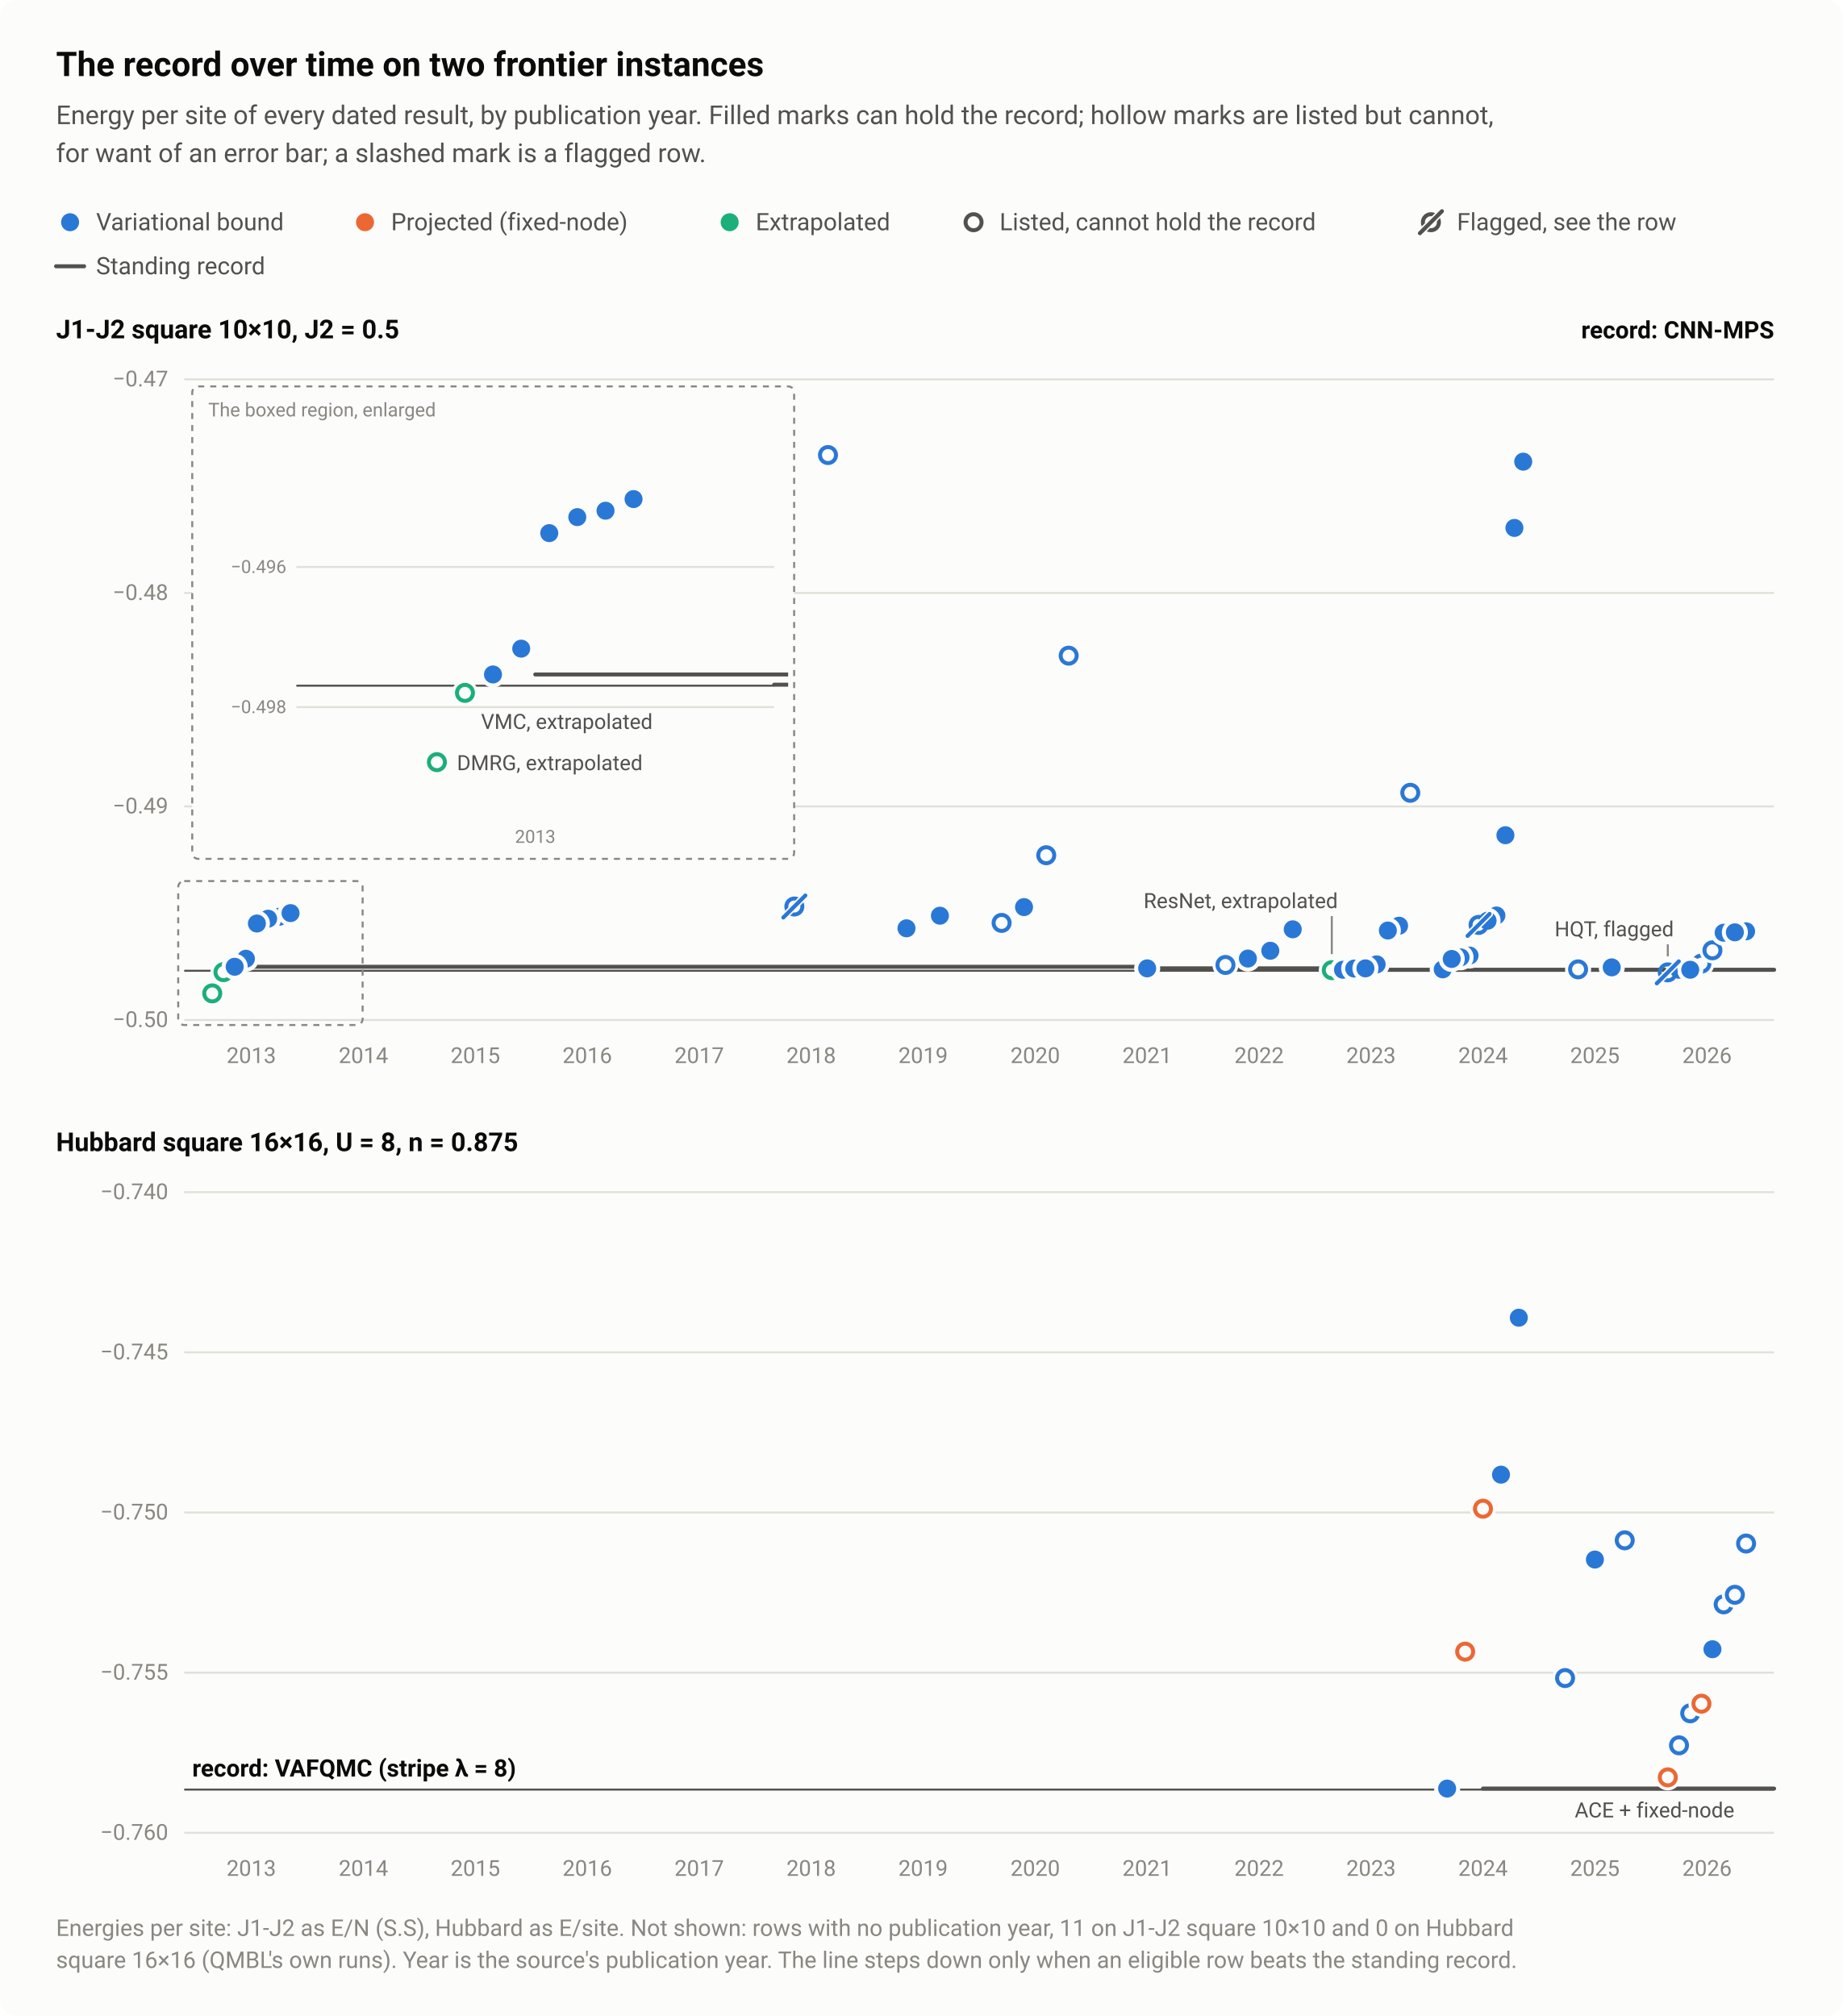
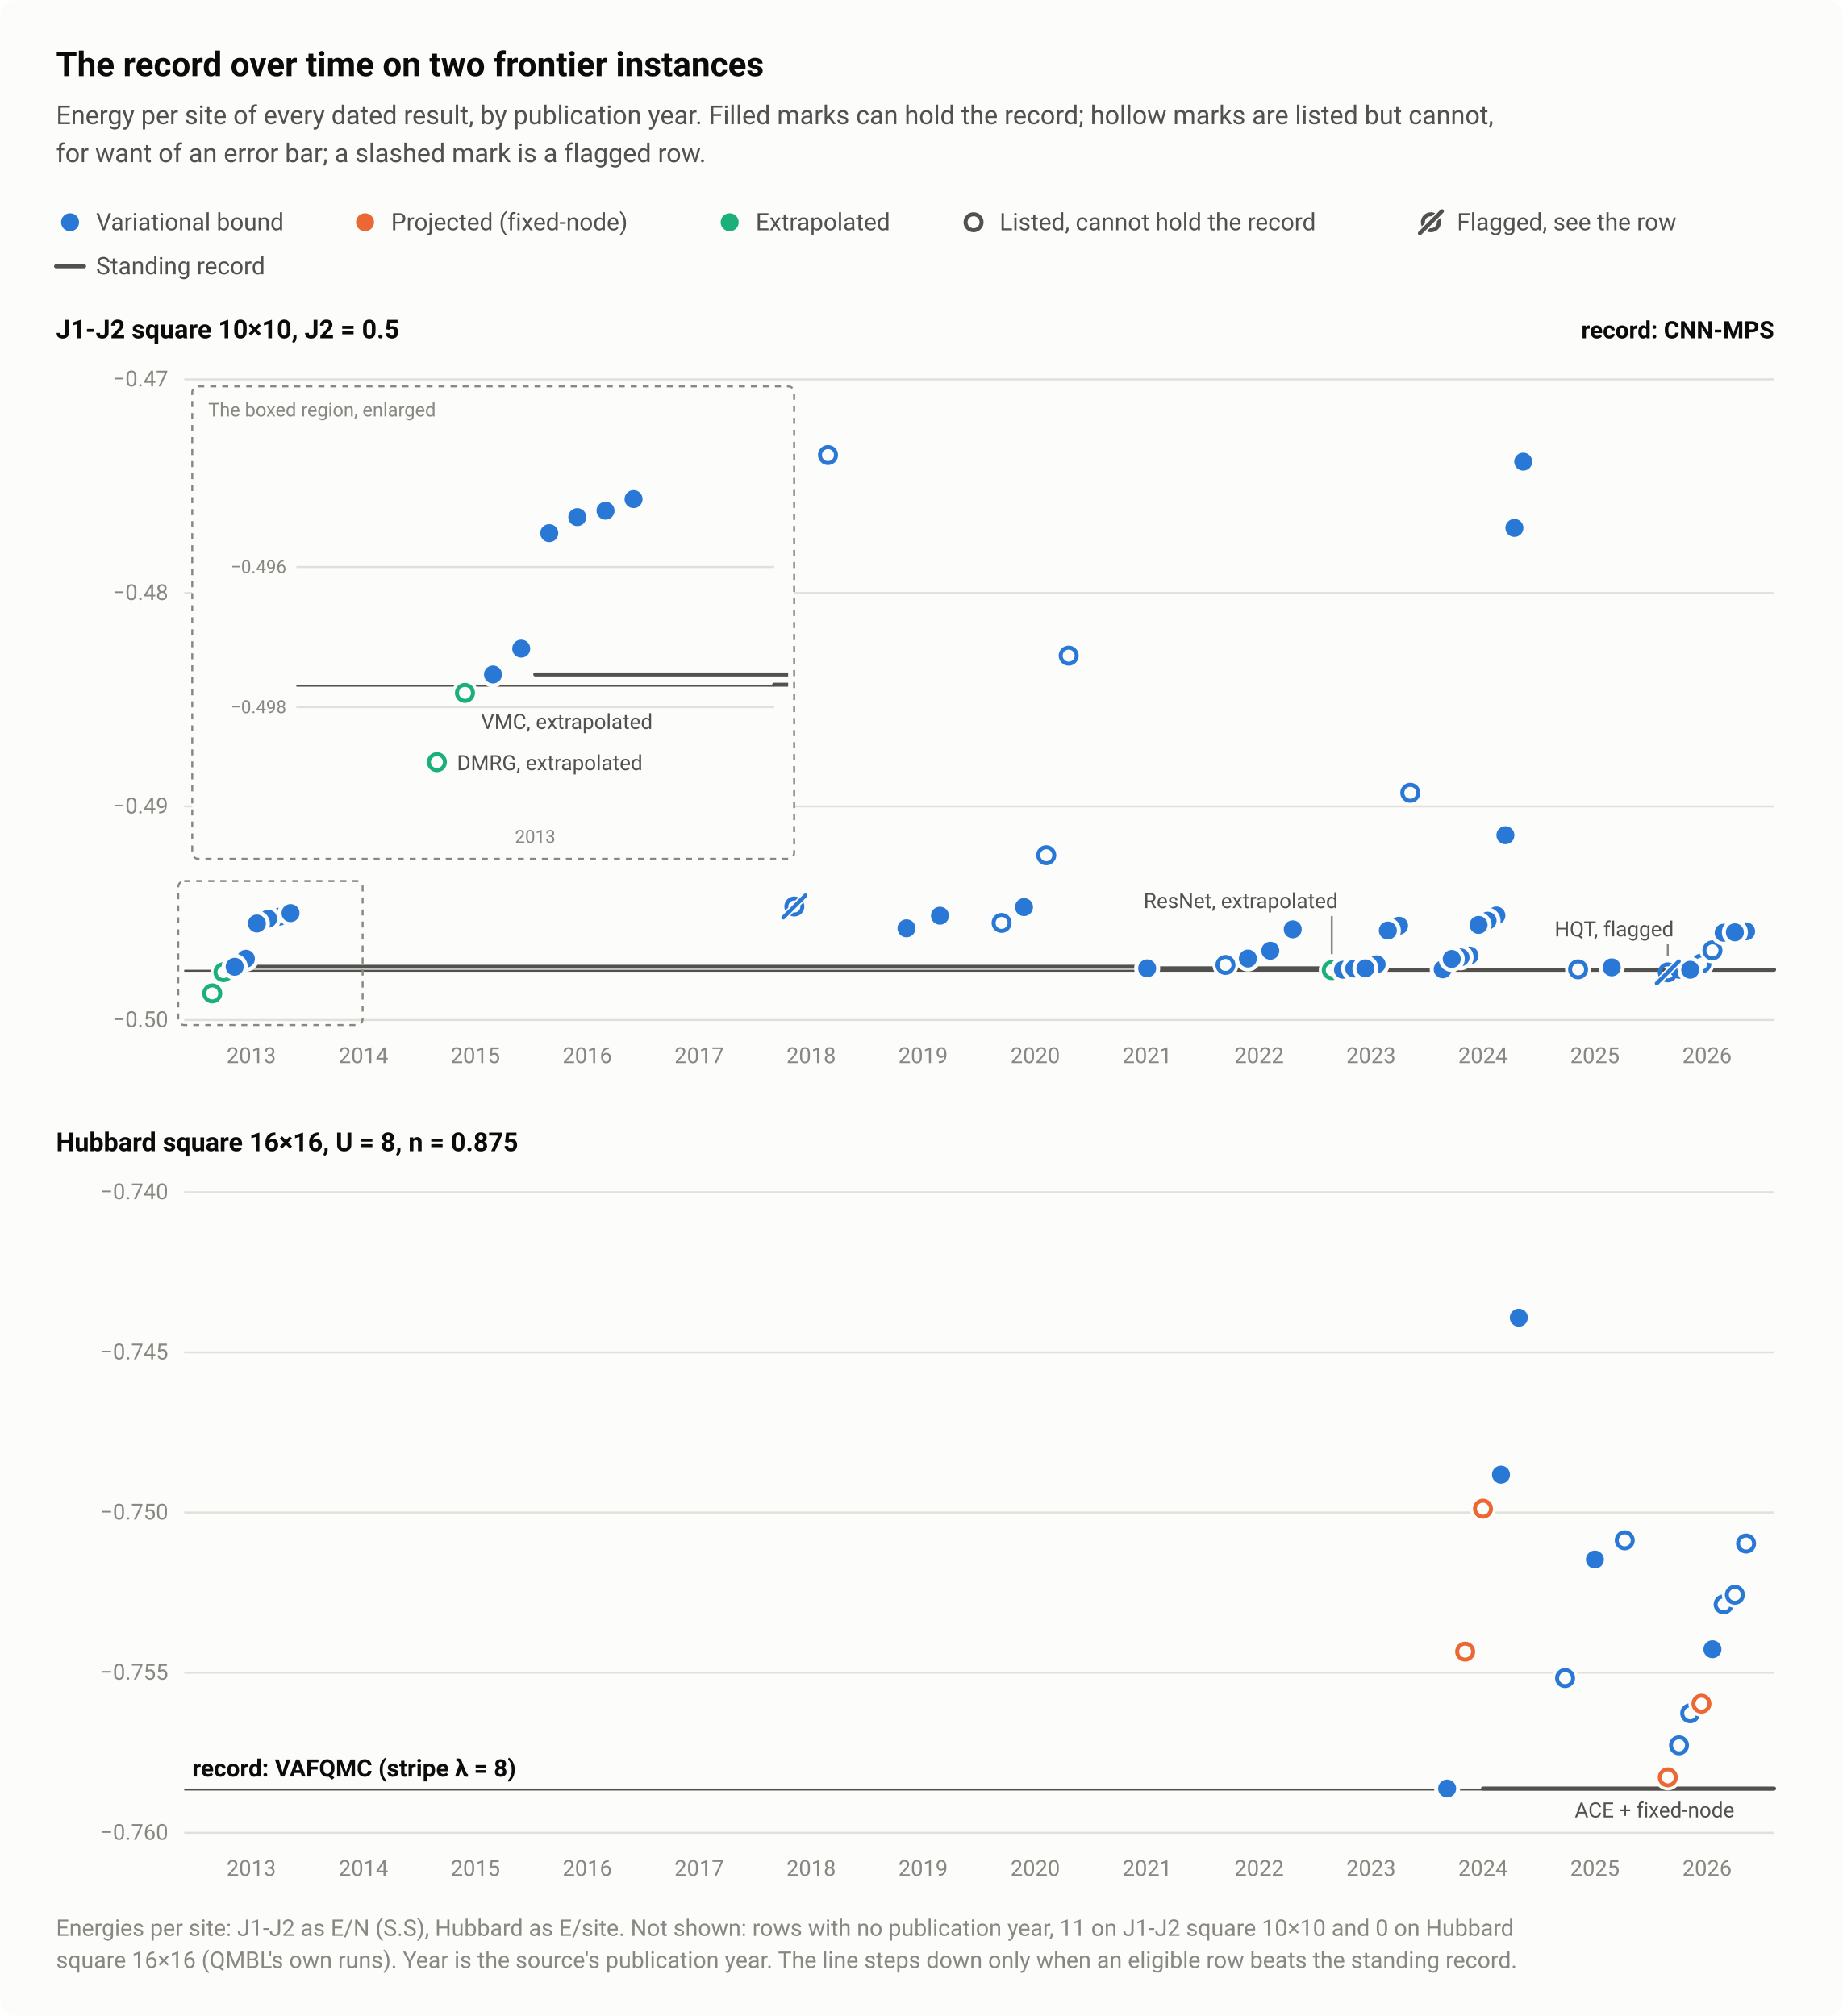
<svg xmlns="http://www.w3.org/2000/svg" width="920" height="1007" viewBox="0 0 920 1007" role="img" aria-labelledby="title desc">
  <style>text{font-family:system-ui,-apple-system,"Segoe UI",Roboto,"Helvetica Neue",Arial,sans-serif}</style>
  <rect width="920" height="1007" rx="8" fill="#fcfcfb" />
  <text x="28" y="38" font-size="17" fill="#0b0b0b" font-weight="600">The record over time on two frontier instances</text>
  <text x="28" y="62" font-size="13" fill="#52514e">Energy per site of every dated result, by publication year. Filled marks can hold the record; hollow marks are listed but cannot,</text>
  <text x="28" y="81" font-size="13" fill="#52514e">for want of an error bar; a slashed mark is a flagged row.</text>
  <circle cx="35" cy="111" r="6.5" fill="#fcfcfb" />
  <circle cx="35" cy="111" r="4.5" fill="#2a78d6" />
  <text x="48" y="115" font-size="12" fill="#52514e">Variational bound</text>
  <circle cx="182.3" cy="111" r="6.5" fill="#fcfcfb" />
  <circle cx="182.3" cy="111" r="4.5" fill="#eb6834" />
  <text x="195.3" y="115" font-size="12" fill="#52514e">Projected (fixed-node)</text>
  <circle cx="364.4" cy="111" r="6.5" fill="#fcfcfb" />
  <circle cx="364.4" cy="111" r="4.5" fill="#1baf7a" />
  <text x="377.4" y="115" font-size="12" fill="#52514e">Extrapolated</text>
  <circle cx="486.2" cy="111" r="6.5" fill="#fcfcfb" />
  <circle cx="486.2" cy="111" r="4" fill="#fcfcfb" stroke="#52514e" stroke-width="2" />
  <text x="499.2" y="115" font-size="12" fill="#52514e">Listed, cannot hold the record</text>
  <circle cx="714.6" cy="111" r="4" fill="none" stroke="#52514e" stroke-width="2" />
  <path d="M709.1 116.5L720.1 105.5" stroke="#fcfcfb" stroke-width="3.5" stroke-linecap="round" />
  <path d="M709.1 116.5L720.1 105.5" stroke="#52514e" stroke-width="2" stroke-linecap="round" />
  <text x="727.6" y="115" font-size="12" fill="#52514e">Flagged, see the row</text>
  <path d="M28 133H42" stroke="#52514e" stroke-width="2" stroke-linecap="round" />
  <text x="48" y="137" font-size="12" fill="#52514e">Standing record</text>
  <text x="28" y="169" font-size="13" fill="#0b0b0b" font-weight="600">J1-J2 square 10×10, J2 = 0.5</text>
  <path d="M92 509.5H886" stroke="#e1e0d9" stroke-width="1" />
  <text x="84" y="513" font-size="11" fill="#898781" text-anchor="end" style="font-variant-numeric:tabular-nums">−0.50</text>
  <path d="M92 402.8H886" stroke="#e1e0d9" stroke-width="1" />
  <text x="84" y="406.3" font-size="11" fill="#898781" text-anchor="end" style="font-variant-numeric:tabular-nums">−0.49</text>
  <path d="M92 296.2H886" stroke="#e1e0d9" stroke-width="1" />
  <text x="84" y="299.7" font-size="11" fill="#898781" text-anchor="end" style="font-variant-numeric:tabular-nums">−0.48</text>
  <path d="M92 189.5H886" stroke="#e1e0d9" stroke-width="1" />
  <text x="84" y="193" font-size="11" fill="#898781" text-anchor="end" style="font-variant-numeric:tabular-nums">−0.47</text>
  <text x="125.5" y="531" font-size="11" fill="#898781" text-anchor="middle" style="font-variant-numeric:tabular-nums">2013</text>
  <text x="181.5" y="531" font-size="11" fill="#898781" text-anchor="middle" style="font-variant-numeric:tabular-nums">2014</text>
  <text x="237.4" y="531" font-size="11" fill="#898781" text-anchor="middle" style="font-variant-numeric:tabular-nums">2015</text>
  <text x="293.3" y="531" font-size="11" fill="#898781" text-anchor="middle" style="font-variant-numeric:tabular-nums">2016</text>
  <text x="349.2" y="531" font-size="11" fill="#898781" text-anchor="middle" style="font-variant-numeric:tabular-nums">2017</text>
  <text x="405.1" y="531" font-size="11" fill="#898781" text-anchor="middle" style="font-variant-numeric:tabular-nums">2018</text>
  <text x="461" y="531" font-size="11" fill="#898781" text-anchor="middle" style="font-variant-numeric:tabular-nums">2019</text>
  <text x="517" y="531" font-size="11" fill="#898781" text-anchor="middle" style="font-variant-numeric:tabular-nums">2020</text>
  <text x="572.9" y="531" font-size="11" fill="#898781" text-anchor="middle" style="font-variant-numeric:tabular-nums">2021</text>
  <text x="628.8" y="531" font-size="11" fill="#898781" text-anchor="middle" style="font-variant-numeric:tabular-nums">2022</text>
  <text x="684.7" y="531" font-size="11" fill="#898781" text-anchor="middle" style="font-variant-numeric:tabular-nums">2023</text>
  <text x="740.6" y="531" font-size="11" fill="#898781" text-anchor="middle" style="font-variant-numeric:tabular-nums">2024</text>
  <text x="796.5" y="531" font-size="11" fill="#898781" text-anchor="middle" style="font-variant-numeric:tabular-nums">2025</text>
  <text x="852.5" y="531" font-size="11" fill="#898781" text-anchor="middle" style="font-variant-numeric:tabular-nums">2026</text>
  <path d="M92 484.9H886" stroke="#52514e" stroke-width="1" />
  <path d="M125.5 482.9H572.9V483.7H684.7V484.4H852.5V484.4H886" fill="none" stroke="#52514e" stroke-width="2" stroke-linejoin="round" stroke-linecap="round" />
  <circle cx="665.1" cy="484.6" r="6.5" fill="#fcfcfb" />
  <circle cx="665.1" cy="484.6" r="4" fill="#fcfcfb" stroke="#1baf7a" stroke-width="2" />
  <circle cx="111.6" cy="485.6" r="6.5" fill="#fcfcfb" />
  <circle cx="111.6" cy="485.6" r="4" fill="#fcfcfb" stroke="#1baf7a" stroke-width="2" />
  <circle cx="106" cy="496.2" r="6.5" fill="#fcfcfb" />
  <circle cx="106" cy="496.2" r="4" fill="#fcfcfb" stroke="#1baf7a" stroke-width="2" />
  <circle cx="704.3" cy="396" r="6.5" fill="#fcfcfb" />
  <circle cx="704.3" cy="396" r="4" fill="#fcfcfb" stroke="#2a78d6" stroke-width="2" />
  <circle cx="612" cy="482" r="6.5" fill="#fcfcfb" />
  <circle cx="612" cy="482" r="4" fill="#fcfcfb" stroke="#2a78d6" stroke-width="2" />
  <circle cx="849.7" cy="481.3" r="6.5" fill="#fcfcfb" />
  <circle cx="849.7" cy="481.3" r="4" fill="#fcfcfb" stroke="#2a78d6" stroke-width="2" />
  <circle cx="413.5" cy="227.3" r="6.5" fill="#fcfcfb" />
  <circle cx="413.5" cy="227.3" r="4" fill="#fcfcfb" stroke="#2a78d6" stroke-width="2" />
  <circle cx="533.7" cy="327.5" r="6.5" fill="#fcfcfb" />
  <circle cx="533.7" cy="327.5" r="4" fill="#fcfcfb" stroke="#2a78d6" stroke-width="2" />
  <circle cx="522.5" cy="427.2" r="6.5" fill="#fcfcfb" />
  <circle cx="522.5" cy="427.2" r="4" fill="#fcfcfb" stroke="#2a78d6" stroke-width="2" />
  <circle cx="500.2" cy="461" r="6.5" fill="#fcfcfb" />
  <circle cx="500.2" cy="461" r="4" fill="#fcfcfb" stroke="#2a78d6" stroke-width="2" />
  <circle cx="855.2" cy="474.7" r="6.5" fill="#fcfcfb" />
  <circle cx="855.2" cy="474.7" r="4" fill="#fcfcfb" stroke="#2a78d6" stroke-width="2" />
  <circle cx="788.1" cy="484.2" r="6.5" fill="#fcfcfb" />
  <circle cx="788.1" cy="484.2" r="4" fill="#fcfcfb" stroke="#2a78d6" stroke-width="2" />
  <circle cx="747.3" cy="457.3" r="6.5" fill="#fcfcfb" />
  <circle cx="747.3" cy="457.3" r="4.5" fill="#2a78d6" />
  <circle cx="572.9" cy="483.7" r="6.5" fill="#fcfcfb" />
  <circle cx="572.9" cy="483.7" r="4.5" fill="#2a78d6" />
  <circle cx="742.9" cy="459.9" r="6.5" fill="#fcfcfb" />
  <circle cx="742.9" cy="459.9" r="4.5" fill="#2a78d6" />
+   <circle cx="738.4" cy="462" r="6.5" fill="#fcfcfb" />
+   <circle cx="738.4" cy="462" r="4.5" fill="#2a78d6" />
  <circle cx="751.8" cy="417.2" r="6.5" fill="#fcfcfb" />
  <circle cx="751.8" cy="417.2" r="4.5" fill="#2a78d6" />
  <circle cx="756.3" cy="263.7" r="6.5" fill="#fcfcfb" />
  <circle cx="756.3" cy="263.7" r="4.5" fill="#2a78d6" />
  <circle cx="760.7" cy="230.6" r="6.5" fill="#fcfcfb" />
  <circle cx="760.7" cy="230.6" r="4.5" fill="#2a78d6" />
  <circle cx="670.7" cy="484.4" r="6.5" fill="#fcfcfb" />
  <circle cx="670.7" cy="484.4" r="4.5" fill="#2a78d6" />
  <circle cx="676.3" cy="483.8" r="6.5" fill="#fcfcfb" />
  <circle cx="676.3" cy="483.8" r="4.5" fill="#2a78d6" />
  <circle cx="804.9" cy="483.2" r="6.5" fill="#fcfcfb" />
  <circle cx="804.9" cy="483.2" r="4.5" fill="#2a78d6" />
  <circle cx="838.5" cy="484.4" r="6.5" fill="#fcfcfb" />
  <circle cx="838.5" cy="484.4" r="4.5" fill="#2a78d6" />
  <circle cx="844.1" cy="484.4" r="6.5" fill="#fcfcfb" />
  <circle cx="844.1" cy="484.4" r="4.5" fill="#2a78d6" />
  <circle cx="720.5" cy="484.2" r="6.5" fill="#fcfcfb" />
  <circle cx="720.5" cy="484.2" r="4.5" fill="#2a78d6" />
  <circle cx="139.5" cy="457.9" r="6.5" fill="#fcfcfb" />
  <circle cx="139.5" cy="457.9" r="4.5" fill="#2a78d6" />
  <circle cx="122.8" cy="478.9" r="6.5" fill="#fcfcfb" />
  <circle cx="122.8" cy="478.9" r="4.5" fill="#2a78d6" />
  <circle cx="117.2" cy="482.9" r="6.5" fill="#fcfcfb" />
  <circle cx="117.2" cy="482.9" r="4.5" fill="#2a78d6" />
  <circle cx="145.1" cy="456.1" r="6.5" fill="#fcfcfb" />
  <circle cx="145.1" cy="456.1" r="4.5" fill="#2a78d6" />
  <circle cx="133.9" cy="458.9" r="6.5" fill="#fcfcfb" />
  <circle cx="133.9" cy="458.9" r="4.5" fill="#2a78d6" />
  <circle cx="128.3" cy="461.3" r="6.5" fill="#fcfcfb" />
  <circle cx="128.3" cy="461.3" r="4.5" fill="#2a78d6" />
  <circle cx="645.6" cy="464.2" r="6.5" fill="#fcfcfb" />
  <circle cx="645.6" cy="464.2" r="4.5" fill="#2a78d6" />
  <circle cx="634.4" cy="474.9" r="6.5" fill="#fcfcfb" />
  <circle cx="634.4" cy="474.9" r="4.5" fill="#2a78d6" />
  <circle cx="511.4" cy="453.1" r="6.5" fill="#fcfcfb" />
  <circle cx="511.4" cy="453.1" r="4.5" fill="#2a78d6" />
  <circle cx="698.7" cy="462.4" r="6.5" fill="#fcfcfb" />
  <circle cx="698.7" cy="462.4" r="4.5" fill="#2a78d6" />
  <circle cx="452.7" cy="463.7" r="6.5" fill="#fcfcfb" />
  <circle cx="452.7" cy="463.7" r="4.5" fill="#2a78d6" />
  <circle cx="693.1" cy="464.8" r="6.5" fill="#fcfcfb" />
  <circle cx="693.1" cy="464.8" r="4.5" fill="#2a78d6" />
  <circle cx="623.2" cy="478.8" r="6.5" fill="#fcfcfb" />
  <circle cx="623.2" cy="478.8" r="4.5" fill="#2a78d6" />
  <circle cx="687.5" cy="481.7" r="6.5" fill="#fcfcfb" />
  <circle cx="687.5" cy="481.7" r="4.5" fill="#2a78d6" />
  <circle cx="681.9" cy="483.7" r="6.5" fill="#fcfcfb" />
  <circle cx="681.9" cy="483.7" r="4.5" fill="#2a78d6" />
  <circle cx="872" cy="465.2" r="6.5" fill="#fcfcfb" />
  <circle cx="872" cy="465.2" r="4.5" fill="#2a78d6" />
  <circle cx="860.8" cy="465.9" r="6.5" fill="#fcfcfb" />
  <circle cx="860.8" cy="465.9" r="4.5" fill="#2a78d6" />
  <circle cx="866.4" cy="465.7" r="6.5" fill="#fcfcfb" />
  <circle cx="866.4" cy="465.7" r="4.5" fill="#2a78d6" />
  <circle cx="469.4" cy="457.4" r="6.5" fill="#fcfcfb" />
  <circle cx="469.4" cy="457.4" r="4.5" fill="#2a78d6" />
  <circle cx="733.9" cy="477.3" r="6.5" fill="#fcfcfb" />
  <circle cx="733.9" cy="477.3" r="4.5" fill="#2a78d6" />
  <circle cx="729.4" cy="478.2" r="6.5" fill="#fcfcfb" />
  <circle cx="729.4" cy="478.2" r="4.5" fill="#2a78d6" />
  <circle cx="725" cy="479" r="6.5" fill="#fcfcfb" />
  <circle cx="725" cy="479" r="4.5" fill="#2a78d6" />
-   <circle cx="738.4" cy="462" r="4" fill="none" stroke="#2a78d6" stroke-width="2" />
-   <path d="M732.9 467.5L743.9 456.5" stroke="#fcfcfb" stroke-width="3.5" stroke-linecap="round" />
-   <path d="M732.9 467.5L743.9 456.5" stroke="#2a78d6" stroke-width="2" stroke-linecap="round" />
  <circle cx="832.9" cy="485.7" r="4" fill="none" stroke="#2a78d6" stroke-width="2" />
  <path d="M827.4 491.2L838.4 480.2" stroke="#fcfcfb" stroke-width="3.5" stroke-linecap="round" />
  <path d="M827.4 491.2L838.4 480.2" stroke="#2a78d6" stroke-width="2" stroke-linecap="round" />
  <circle cx="396.7" cy="452.8" r="4" fill="none" stroke="#2a78d6" stroke-width="2" />
  <path d="M391.2 458.3L402.2 447.3" stroke="#fcfcfb" stroke-width="3.5" stroke-linecap="round" />
  <path d="M391.2 458.3L402.2 447.3" stroke="#2a78d6" stroke-width="2" stroke-linecap="round" />
  <text x="886" y="169" font-size="12" fill="#0b0b0b" font-weight="600" text-anchor="end">record: CNN-MPS</text>
  <rect x="89" y="440.1" width="92.1" height="71.9" fill="none" stroke="#898781" stroke-width="1" stroke-dasharray="3 3" rx="3" />
  <rect x="96" y="193" width="300.6" height="236" fill="#fcfcfb" stroke="#898781" stroke-width="1" stroke-dasharray="3 3" rx="3" />
  <text x="104" y="208" font-size="9.5" fill="#898781">The boxed region, enlarged</text>
  <path d="M148 353.2H386.6" stroke="#e1e0d9" stroke-width="1" />
  <text x="143" y="356.2" font-size="9" fill="#898781" text-anchor="end" style="font-variant-numeric:tabular-nums">−0.498</text>
  <path d="M148 283.2H386.6" stroke="#e1e0d9" stroke-width="1" />
  <text x="143" y="286.2" font-size="9" fill="#898781" text-anchor="end" style="font-variant-numeric:tabular-nums">−0.496</text>
  <text x="267.3" y="421" font-size="9" fill="#898781" text-anchor="middle" style="font-variant-numeric:tabular-nums">2013</text>
  <clipPath id="inset-0">
    <rect x="141" y="216" width="252.6" height="198" />
  </clipPath>
  <g clip-path="url(#inset-0)">
    <path d="M148 342.5H386.6" stroke="#52514e" stroke-width="1" />
    <path d="M267.3 336.9H1390V339.8H1670.6V341.9H2091.6V342H386.6" fill="none" stroke="#52514e" stroke-width="2" stroke-linejoin="round" stroke-linecap="round" />
    <circle cx="232.2" cy="346.1" r="6.5" fill="#fcfcfb" />
    <circle cx="232.2" cy="346.1" r="4" fill="#fcfcfb" stroke="#1baf7a" stroke-width="2" />
    <circle cx="218.2" cy="380.7" r="6.5" fill="#fcfcfb" />
    <circle cx="218.2" cy="380.7" r="4" fill="#fcfcfb" stroke="#1baf7a" stroke-width="2" />
    <circle cx="302.4" cy="255.1" r="6.5" fill="#fcfcfb" />
    <circle cx="302.4" cy="255.1" r="4.5" fill="#2a78d6" />
    <circle cx="260.3" cy="324" r="6.5" fill="#fcfcfb" />
    <circle cx="260.3" cy="324" r="4.5" fill="#2a78d6" />
    <circle cx="246.2" cy="336.9" r="6.5" fill="#fcfcfb" />
    <circle cx="246.2" cy="336.9" r="4.5" fill="#2a78d6" />
    <circle cx="316.4" cy="249.3" r="6.5" fill="#fcfcfb" />
    <circle cx="316.4" cy="249.3" r="4.5" fill="#2a78d6" />
    <circle cx="288.3" cy="258.3" r="6.5" fill="#fcfcfb" />
    <circle cx="288.3" cy="258.3" r="4.5" fill="#2a78d6" />
    <circle cx="274.3" cy="266.3" r="6.5" fill="#fcfcfb" />
    <circle cx="274.3" cy="266.3" r="4.5" fill="#2a78d6" />
  </g>
  <text x="240.2" y="364.1" font-size="10.5" fill="#52514e" text-anchor="start">VMC, extrapolated</text>
  <text x="228.2" y="384.7" font-size="10.5" fill="#52514e" text-anchor="start">DMRG, extrapolated</text>
  <path d="M665.1 457.6V476.6" stroke="#898781" stroke-width="1" />
  <path d="M832.9 471.7V477.7" stroke="#898781" stroke-width="1" />
  <text x="668.1" y="453.6" font-size="10.5" fill="#52514e" text-anchor="end">ResNet, extrapolated</text>
  <text x="835.9" y="467.7" font-size="10.5" fill="#52514e" text-anchor="end">HQT, flagged</text>
  <text x="28" y="575" font-size="13" fill="#0b0b0b" font-weight="600">Hubbard square 16×16, U = 8, n = 0.875</text>
  <path d="M92 915.5H886" stroke="#e1e0d9" stroke-width="1" />
  <text x="84" y="919" font-size="11" fill="#898781" text-anchor="end" style="font-variant-numeric:tabular-nums">−0.760</text>
  <path d="M92 835.5H886" stroke="#e1e0d9" stroke-width="1" />
  <text x="84" y="839" font-size="11" fill="#898781" text-anchor="end" style="font-variant-numeric:tabular-nums">−0.755</text>
  <path d="M92 755.5H886" stroke="#e1e0d9" stroke-width="1" />
  <text x="84" y="759" font-size="11" fill="#898781" text-anchor="end" style="font-variant-numeric:tabular-nums">−0.750</text>
  <path d="M92 675.5H886" stroke="#e1e0d9" stroke-width="1" />
  <text x="84" y="679" font-size="11" fill="#898781" text-anchor="end" style="font-variant-numeric:tabular-nums">−0.745</text>
  <path d="M92 595.5H886" stroke="#e1e0d9" stroke-width="1" />
  <text x="84" y="599" font-size="11" fill="#898781" text-anchor="end" style="font-variant-numeric:tabular-nums">−0.740</text>
  <text x="125.5" y="937" font-size="11" fill="#898781" text-anchor="middle" style="font-variant-numeric:tabular-nums">2013</text>
  <text x="181.5" y="937" font-size="11" fill="#898781" text-anchor="middle" style="font-variant-numeric:tabular-nums">2014</text>
  <text x="237.4" y="937" font-size="11" fill="#898781" text-anchor="middle" style="font-variant-numeric:tabular-nums">2015</text>
  <text x="293.3" y="937" font-size="11" fill="#898781" text-anchor="middle" style="font-variant-numeric:tabular-nums">2016</text>
  <text x="349.2" y="937" font-size="11" fill="#898781" text-anchor="middle" style="font-variant-numeric:tabular-nums">2017</text>
  <text x="405.1" y="937" font-size="11" fill="#898781" text-anchor="middle" style="font-variant-numeric:tabular-nums">2018</text>
  <text x="461" y="937" font-size="11" fill="#898781" text-anchor="middle" style="font-variant-numeric:tabular-nums">2019</text>
  <text x="517" y="937" font-size="11" fill="#898781" text-anchor="middle" style="font-variant-numeric:tabular-nums">2020</text>
  <text x="572.9" y="937" font-size="11" fill="#898781" text-anchor="middle" style="font-variant-numeric:tabular-nums">2021</text>
  <text x="628.8" y="937" font-size="11" fill="#898781" text-anchor="middle" style="font-variant-numeric:tabular-nums">2022</text>
  <text x="684.7" y="937" font-size="11" fill="#898781" text-anchor="middle" style="font-variant-numeric:tabular-nums">2023</text>
  <text x="740.6" y="937" font-size="11" fill="#898781" text-anchor="middle" style="font-variant-numeric:tabular-nums">2024</text>
  <text x="796.5" y="937" font-size="11" fill="#898781" text-anchor="middle" style="font-variant-numeric:tabular-nums">2025</text>
  <text x="852.5" y="937" font-size="11" fill="#898781" text-anchor="middle" style="font-variant-numeric:tabular-nums">2026</text>
  <path d="M92 893.9H886" stroke="#52514e" stroke-width="1" />
  <path d="M740.6 893.4H886" fill="none" stroke="#52514e" stroke-width="2" stroke-linejoin="round" stroke-linecap="round" />
  <circle cx="731.7" cy="825" r="6.5" fill="#fcfcfb" />
  <circle cx="731.7" cy="825" r="4" fill="#fcfcfb" stroke="#eb6834" stroke-width="2" />
  <circle cx="740.6" cy="753.6" r="6.5" fill="#fcfcfb" />
  <circle cx="740.6" cy="753.6" r="4" fill="#fcfcfb" stroke="#eb6834" stroke-width="2" />
  <circle cx="832.9" cy="887.8" r="6.5" fill="#fcfcfb" />
  <circle cx="832.9" cy="887.8" r="4" fill="#fcfcfb" stroke="#eb6834" stroke-width="2" />
  <circle cx="838.5" cy="871.8" r="6.5" fill="#fcfcfb" />
  <circle cx="838.5" cy="871.8" r="4" fill="#fcfcfb" stroke="#2a78d6" stroke-width="2" />
  <circle cx="844.1" cy="855.8" r="6.5" fill="#fcfcfb" />
  <circle cx="844.1" cy="855.8" r="4" fill="#fcfcfb" stroke="#2a78d6" stroke-width="2" />
  <circle cx="849.7" cy="851" r="6.5" fill="#fcfcfb" />
  <circle cx="849.7" cy="851" r="4" fill="#fcfcfb" stroke="#eb6834" stroke-width="2" />
  <circle cx="781.6" cy="838.2" r="6.5" fill="#fcfcfb" />
  <circle cx="781.6" cy="838.2" r="4" fill="#fcfcfb" stroke="#2a78d6" stroke-width="2" />
  <circle cx="860.8" cy="801.4" r="6.5" fill="#fcfcfb" />
  <circle cx="860.8" cy="801.4" r="4" fill="#fcfcfb" stroke="#2a78d6" stroke-width="2" />
  <circle cx="811.4" cy="769.4" r="6.5" fill="#fcfcfb" />
  <circle cx="811.4" cy="769.4" r="4" fill="#fcfcfb" stroke="#2a78d6" stroke-width="2" />
  <circle cx="872" cy="771" r="6.5" fill="#fcfcfb" />
  <circle cx="872" cy="771" r="4" fill="#fcfcfb" stroke="#2a78d6" stroke-width="2" />
  <circle cx="866.4" cy="796.6" r="6.5" fill="#fcfcfb" />
  <circle cx="866.4" cy="796.6" r="4" fill="#fcfcfb" stroke="#2a78d6" stroke-width="2" />
  <circle cx="749.6" cy="736.6" r="6.5" fill="#fcfcfb" />
  <circle cx="749.6" cy="736.6" r="4.5" fill="#2a78d6" />
  <circle cx="758.5" cy="658.2" r="6.5" fill="#fcfcfb" />
  <circle cx="758.5" cy="658.2" r="4.5" fill="#2a78d6" />
  <circle cx="722.7" cy="893.4" r="6.5" fill="#fcfcfb" />
  <circle cx="722.7" cy="893.4" r="4.5" fill="#2a78d6" />
  <circle cx="796.5" cy="779" r="6.5" fill="#fcfcfb" />
  <circle cx="796.5" cy="779" r="4.5" fill="#2a78d6" />
  <circle cx="855.2" cy="823.8" r="6.5" fill="#fcfcfb" />
  <circle cx="855.2" cy="823.8" r="4.5" fill="#2a78d6" />
  <text x="96" y="887.4" font-size="12" fill="#0b0b0b" font-weight="600" text-anchor="start">record: VAFQMC (stripe λ = 8)</text>
  <text x="786.4" y="907.8" font-size="10.5" fill="#52514e" text-anchor="start">ACE + fixed-node</text>
  <text x="28" y="967" font-size="11.5" fill="#898781">Energies per site: J1-J2 as E/N (S.S), Hubbard as E/site. Not shown: rows with no publication year, 11 on J1-J2 square 10×10 and 0 on Hubbard</text>
  <text x="28" y="983" font-size="11.5" fill="#898781">square 16×16 (QMBL's own runs). Year is the source's publication year. The line steps down only when an eligible row beats the standing record.</text>
</svg>
